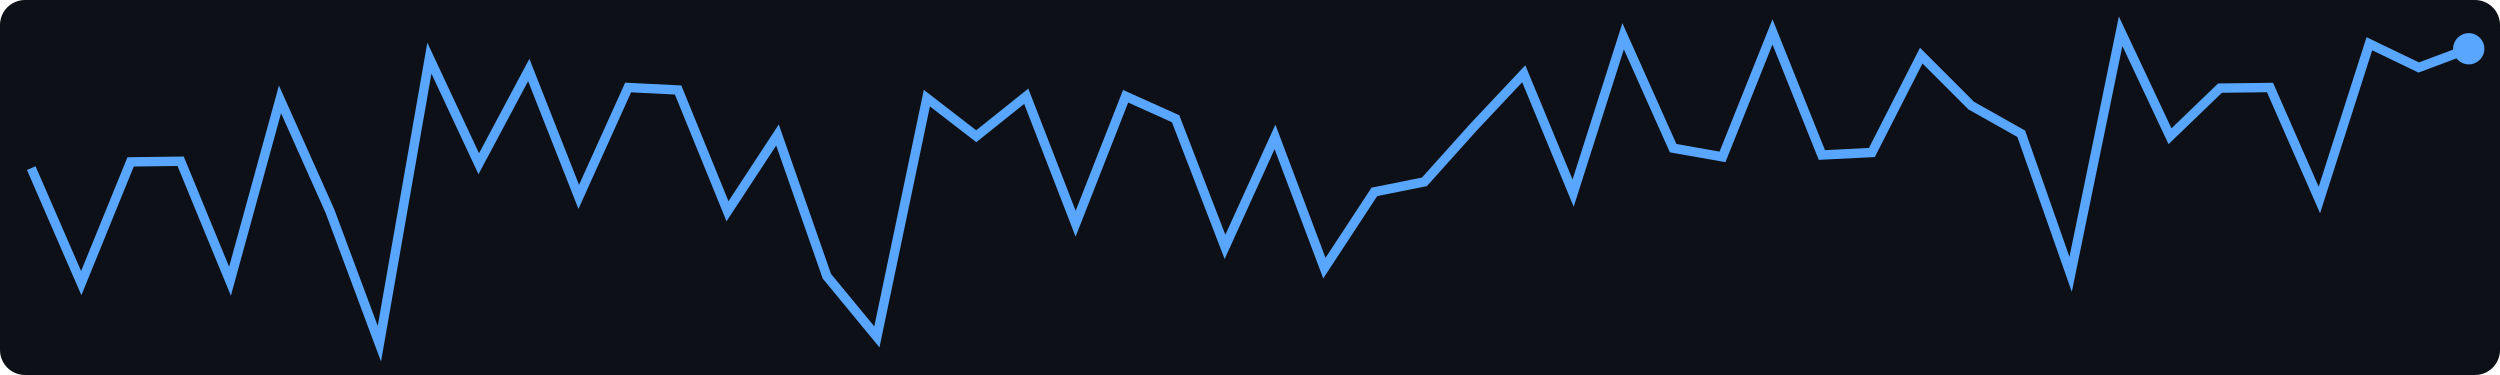
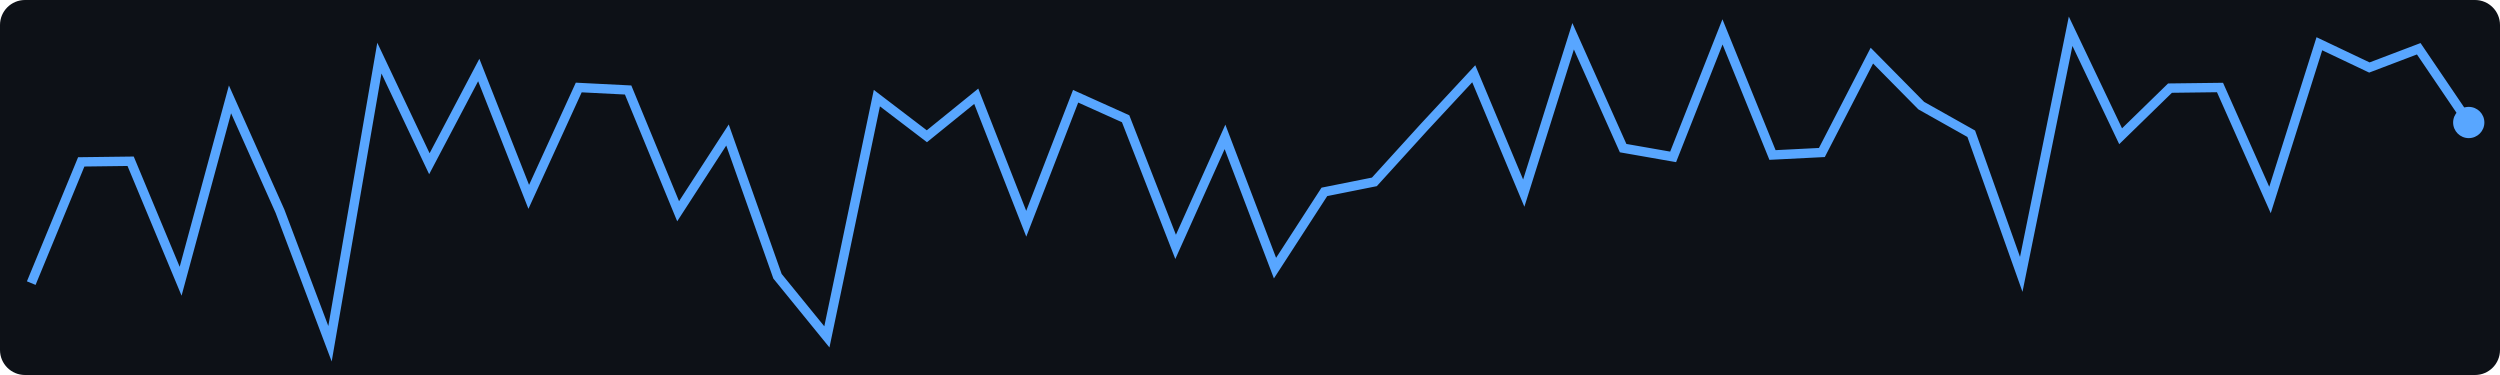
<svg xmlns="http://www.w3.org/2000/svg" width="400" height="60">
  <rect width="400" height="60" fill="#0d1117" rx="4" />
-   <polyline points="5.0,26.9 13.0,45.3 20.9,25.9 28.9,25.8 36.8,45.0 44.8,15.9 52.8,33.8 60.7,55.0 68.7,9.3 76.6,26.2 84.6,11.2 92.6,31.5 100.5,14.0 108.5,14.4 116.4,33.8 124.4,21.6 132.3,44.2 140.3,53.9 148.3,15.7 156.2,21.8 164.2,15.4 172.1,35.8 180.1,15.4 188.1,19.0 196.0,39.5 204.0,21.9 211.9,42.9 219.9,30.7 227.9,29.1 235.8,20.3 243.8,11.8 251.7,30.9 259.7,5.8 267.7,23.7 275.6,25.1 283.6,5.1 291.5,24.8 299.5,24.4 307.4,8.9 315.4,16.9 323.4,21.4 331.3,43.9 339.3,5.0 347.2,21.8 355.2,14.1 363.2,14.0 371.1,32.0 379.1,7.0 387.0,10.8 395.0,7.8" fill="none" stroke="#58a6ff" stroke-width="1.5" />
-   <circle cx="395.0" cy="7.8" r="2.5" fill="#58a6ff" />
+   <polyline points="5.0,45.3 13.0,25.9 20.9,25.8 28.9,45.0 36.8,15.9 44.8,33.8 52.8,55.0 60.7,9.3 68.7,26.2 76.6,11.2 84.6,31.5 92.6,14.0 100.5,14.4 108.5,33.8 116.4,21.6 124.4,44.2 132.3,53.9 140.3,15.7 148.3,21.8 156.2,15.4 164.2,35.8 172.1,15.4 180.1,19.0 188.1,39.5 196.0,21.9 204.0,42.9 211.9,30.7 219.9,29.1 227.9,20.3 235.8,11.8 243.8,30.9 251.7,5.8 259.7,23.7 267.7,25.1 275.6,5.1 283.6,24.8 291.5,24.4 299.5,8.9 307.4,16.9 315.4,21.4 323.4,43.9 331.3,5.0 339.3,21.8 347.2,14.1 355.2,14.0 363.2,32.0 371.1,7.0 379.1,10.8 387.0,7.8 395.0,19.6" fill="none" stroke="#58a6ff" stroke-width="1.5" />
+   <circle cx="395.0" cy="19.6" r="2.5" fill="#58a6ff" />
</svg>
